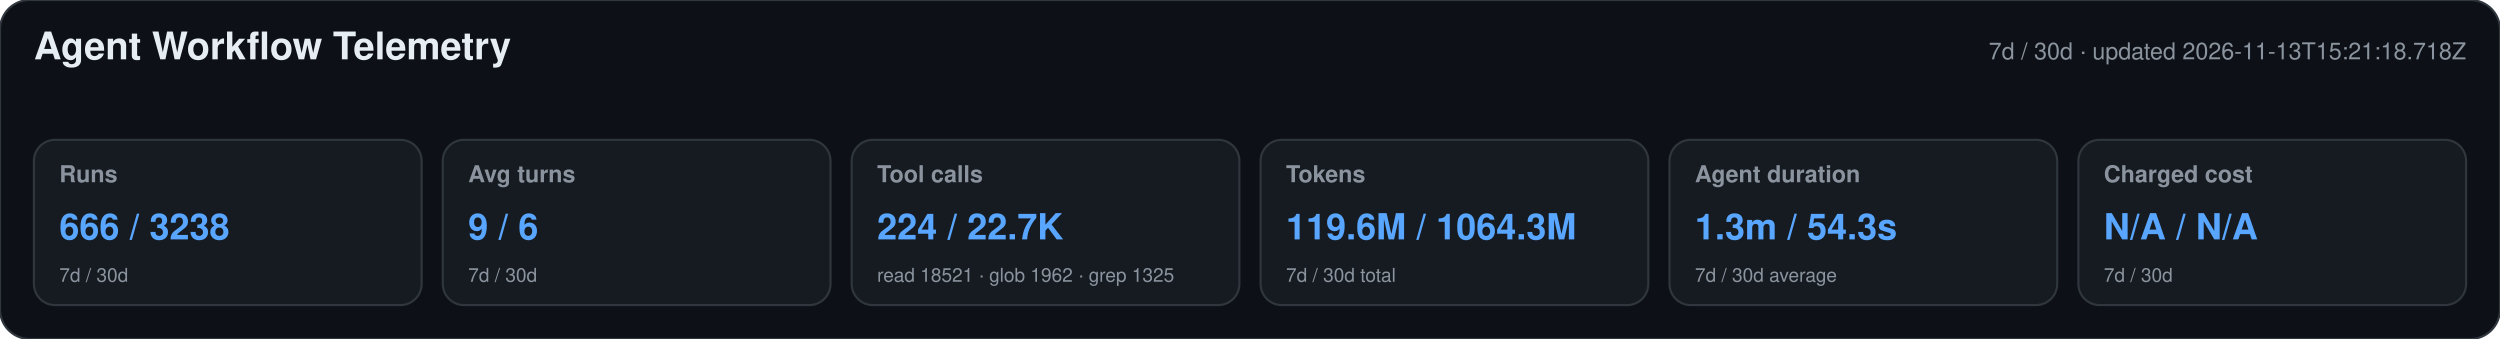
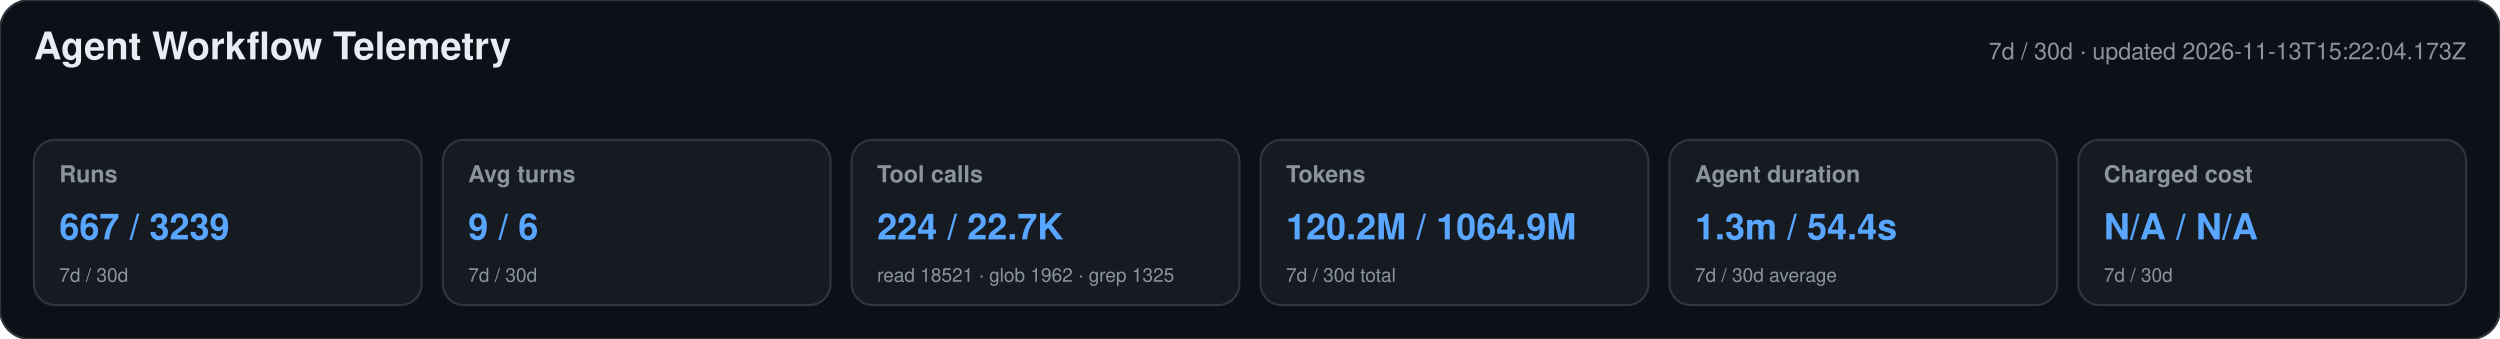
<svg xmlns="http://www.w3.org/2000/svg" width="1180" height="160" viewBox="0 0 1180 160" role="img" aria-labelledby="title desc">
  <style>text{font-family:-apple-system,BlinkMacSystemFont,"Segoe UI",Helvetica,Arial,sans-serif}.heading{font-size:18px;font-weight:650;fill:#e6edf3}.meta,.label,.secondary{fill:#8b949e}.meta,.label{font-size:11px}.label{font-weight:600}.primary{font-size:17px;font-weight:700;fill:#58a6ff}.secondary{font-size:9px}</style>
  <rect width="1180" height="160" rx="14" fill="#0d1117" stroke="#30363d" />
  <text x="16" y="28" class="heading">Agent Workflow Telemetry</text>
-   <text x="1164" y="28" text-anchor="end" class="meta">7d / 30d · updated 2026-11-13T15:21:18.718Z</text>
+   <text x="1164" y="28" text-anchor="end" class="meta">7d / 30d · updated 2026-11-13T15:22:04.173Z</text>
  <g>
    <rect x="16" y="66" width="183" height="78" rx="10" fill="#161b22" stroke="#30363d" />
    <text x="28" y="86" class="label">Runs</text>
-     <text x="28" y="113" class="primary">666 / 3238</text>
+     <text x="28" y="113" class="primary">667 / 3239</text>
    <text x="28" y="133" class="secondary">7d / 30d</text>
  </g>
  <g>
    <rect x="209" y="66" width="183" height="78" rx="10" fill="#161b22" stroke="#30363d" />
    <text x="221" y="86" class="label">Avg turns</text>
    <text x="221" y="113" class="primary">9 / 6</text>
    <text x="221" y="133" class="secondary">7d / 30d</text>
  </g>
  <g>
    <rect x="402" y="66" width="183" height="78" rx="10" fill="#161b22" stroke="#30363d" />
    <text x="414" y="86" class="label">Tool calls</text>
    <text x="414" y="113" class="primary">224 / 22.7K</text>
    <text x="414" y="133" class="secondary">read 18521 · glob 1962 · grep 1325</text>
  </g>
  <g>
    <rect x="595" y="66" width="183" height="78" rx="10" fill="#161b22" stroke="#30363d" />
    <text x="607" y="86" class="label">Tokens</text>
-     <text x="607" y="113" class="primary">119.6M / 1064.3M</text>
+     <text x="607" y="113" class="primary">120.2M / 1064.9M</text>
    <text x="607" y="133" class="secondary">7d / 30d total</text>
  </g>
  <g>
    <rect x="788" y="66" width="183" height="78" rx="10" fill="#161b22" stroke="#30363d" />
    <text x="800" y="86" class="label">Agent duration</text>
-     <text x="800" y="113" class="primary">1.3m / 54.3s</text>
+     <text x="800" y="113" class="primary">1.3m / 54.4s</text>
    <text x="800" y="133" class="secondary">7d / 30d average</text>
  </g>
  <g>
    <rect x="981" y="66" width="183" height="78" rx="10" fill="#161b22" stroke="#30363d" />
    <text x="993" y="86" class="label">Charged cost</text>
    <text x="993" y="113" class="primary">N/A / N/A</text>
    <text x="993" y="133" class="secondary">7d / 30d</text>
  </g>
</svg>
